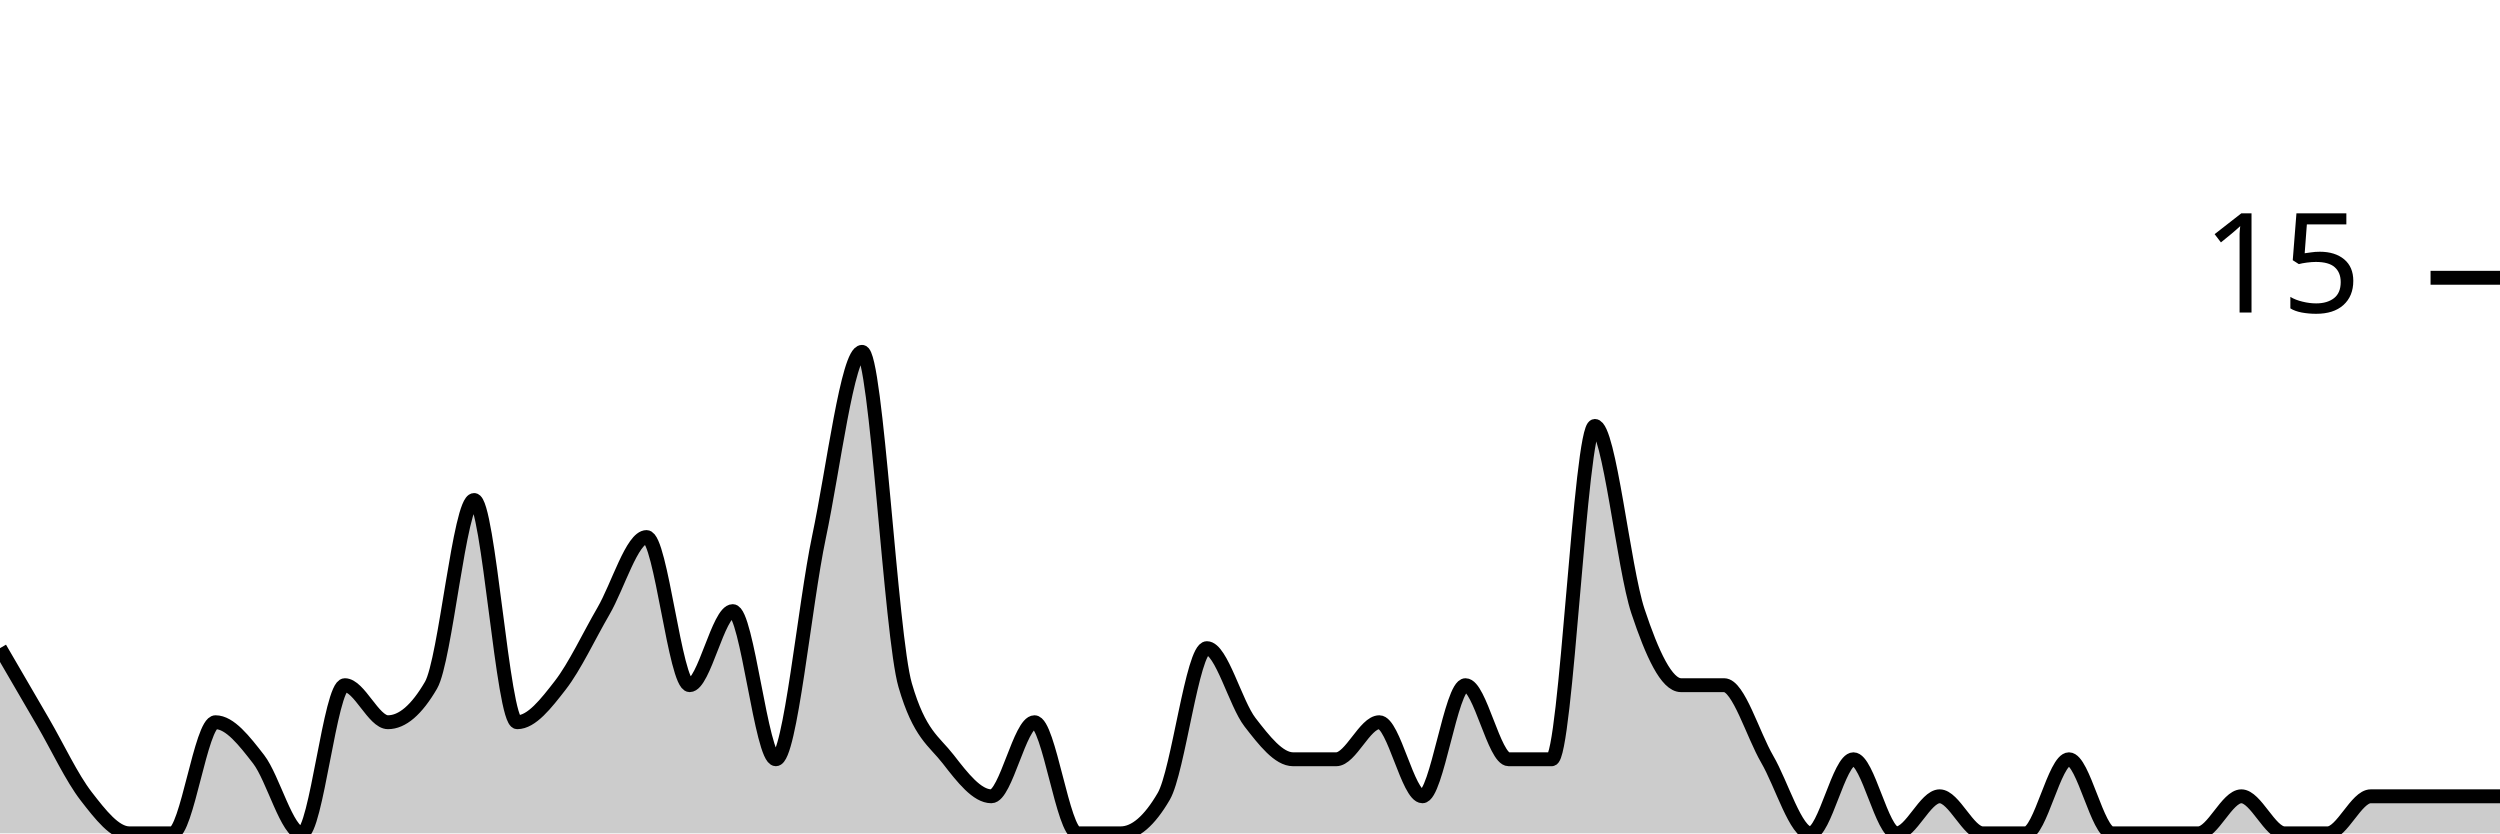
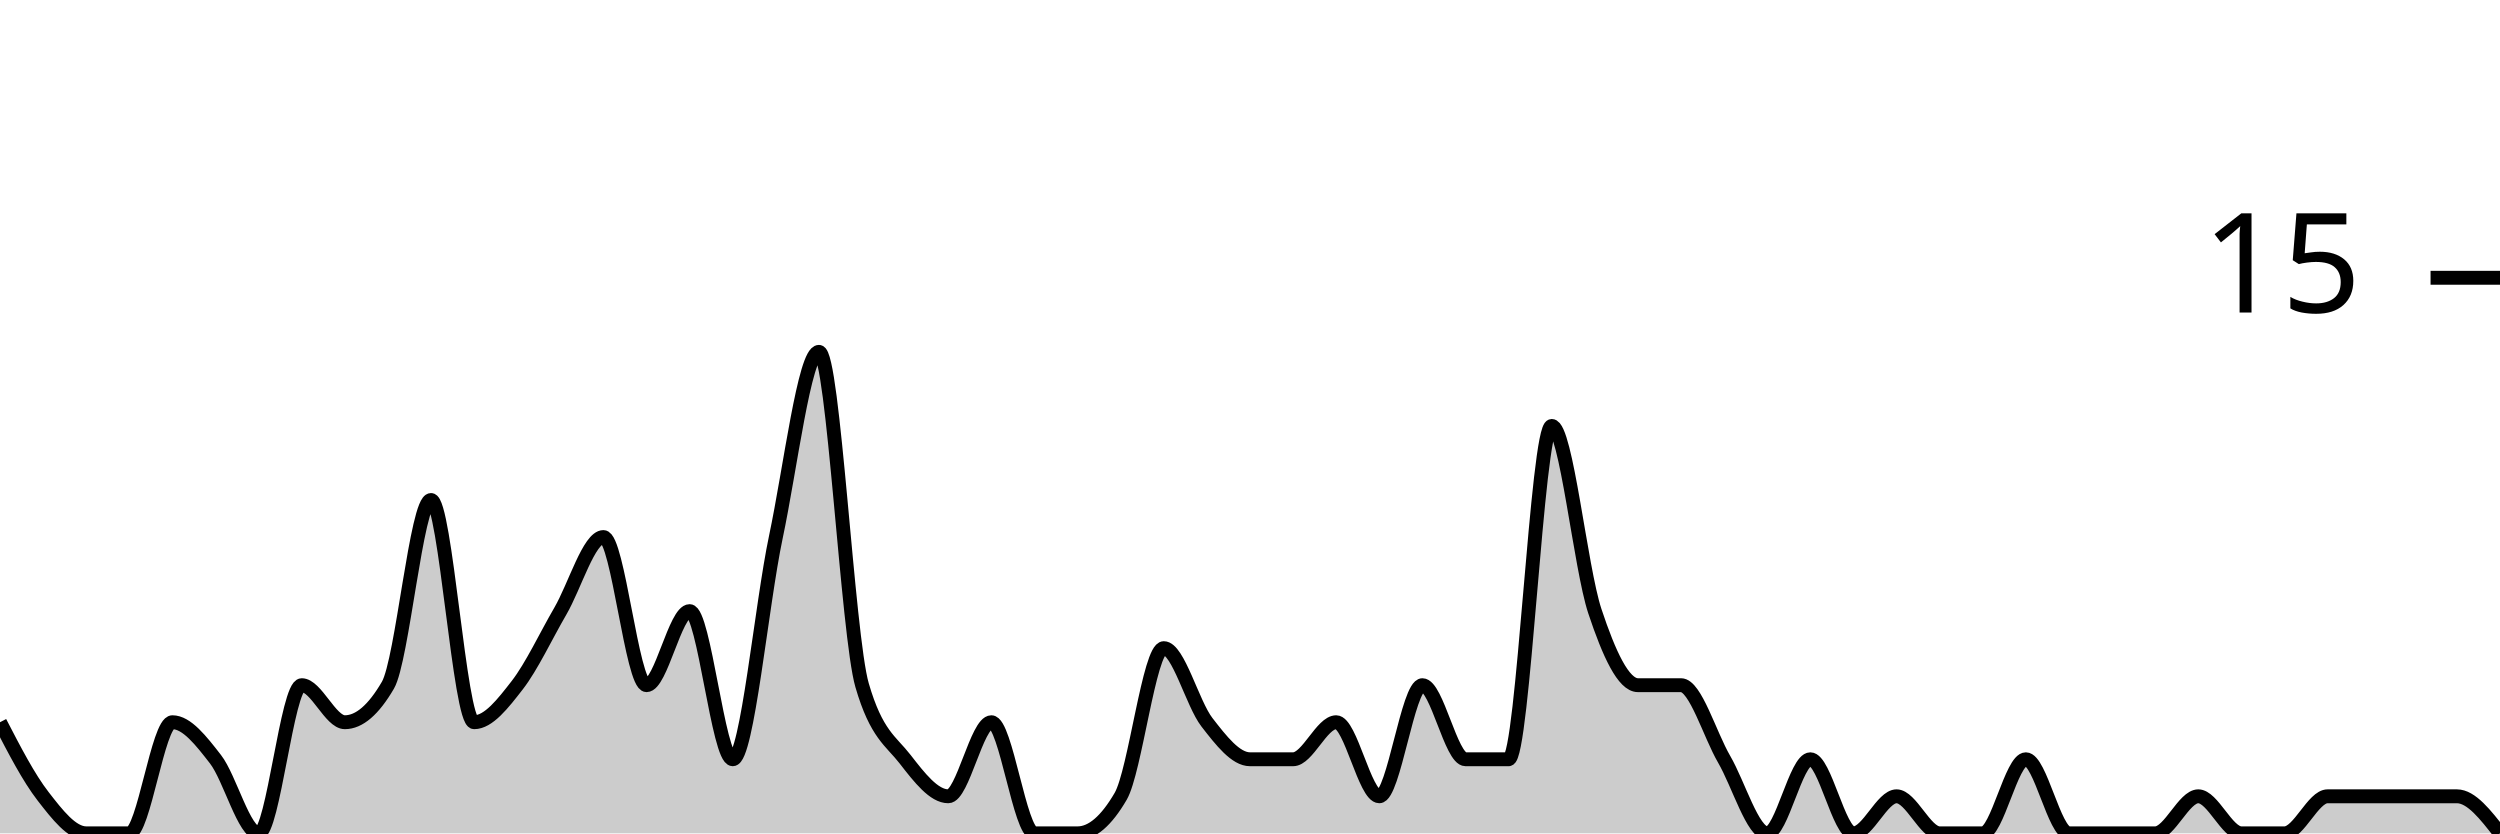
<svg xmlns="http://www.w3.org/2000/svg" viewBox="0 0 180 60">
  <g transform="translate(0,20)">
-     <path class="area" fill="rgba(0, 0, 0, 0.2)" d="M0,26.667C1.034,28.444,2.069,30.222,3.103,32C4.138,33.778,5.172,36,6.207,37.333C7.241,38.667,8.276,40,9.31,40C10.345,40,11.379,40,12.414,40C13.448,40,14.483,32,15.517,32C16.552,32,17.586,33.333,18.621,34.667C19.655,36,20.69,40,21.724,40C22.759,40,23.793,29.333,24.828,29.333C25.862,29.333,26.897,32,27.931,32C28.966,32,30,31.111,31.034,29.333C32.069,27.556,33.103,16,34.138,16C35.172,16,36.207,32,37.241,32C38.276,32,39.31,30.667,40.345,29.333C41.379,28,42.414,25.778,43.448,24C44.483,22.222,45.517,18.667,46.552,18.667C47.586,18.667,48.621,29.333,49.655,29.333C50.69,29.333,51.724,24,52.759,24C53.793,24,54.828,34.667,55.862,34.667C56.897,34.667,57.931,23.556,58.966,18.667C60,13.778,61.034,5.333,62.069,5.333C63.103,5.333,64.138,25.778,65.172,29.333C66.207,32.889,67.241,33.333,68.276,34.667C69.31,36,70.345,37.333,71.379,37.333C72.414,37.333,73.448,32,74.483,32C75.517,32,76.552,40,77.586,40C78.621,40,79.655,40,80.69,40C81.724,40,82.759,39.111,83.793,37.333C84.828,35.556,85.862,26.667,86.897,26.667C87.931,26.667,88.966,30.667,90,32C91.034,33.333,92.069,34.667,93.103,34.667C94.138,34.667,95.172,34.667,96.207,34.667C97.241,34.667,98.276,32,99.31,32C100.345,32,101.379,37.333,102.414,37.333C103.448,37.333,104.483,29.333,105.517,29.333C106.552,29.333,107.586,34.667,108.621,34.667C109.655,34.667,110.69,34.667,111.724,34.667C112.759,34.667,113.793,10.667,114.828,10.667C115.862,10.667,116.897,20.889,117.931,24C118.966,27.111,120,29.333,121.034,29.333C122.069,29.333,123.103,29.333,124.138,29.333C125.172,29.333,126.207,32.889,127.241,34.667C128.276,36.444,129.31,40,130.345,40C131.379,40,132.414,34.667,133.448,34.667C134.483,34.667,135.517,40,136.552,40C137.586,40,138.621,37.333,139.655,37.333C140.69,37.333,141.724,40,142.759,40C143.793,40,144.828,40,145.862,40C146.897,40,147.931,34.667,148.966,34.667C150,34.667,151.034,40,152.069,40C153.103,40,154.138,40,155.172,40C156.207,40,157.241,40,158.276,40C159.31,40,160.345,37.333,161.379,37.333C162.414,37.333,163.448,40,164.483,40C165.517,40,166.552,40,167.586,40C168.621,40,169.655,37.333,170.69,37.333C171.724,37.333,172.759,37.333,173.793,37.333C174.828,37.333,175.862,37.333,176.897,37.333C177.931,37.333,178.966,37.333,180,37.333L180,40C178.966,40,177.931,40,176.897,40C175.862,40,174.828,40,173.793,40C172.759,40,171.724,40,170.69,40C169.655,40,168.621,40,167.586,40C166.552,40,165.517,40,164.483,40C163.448,40,162.414,40,161.379,40C160.345,40,159.31,40,158.276,40C157.241,40,156.207,40,155.172,40C154.138,40,153.103,40,152.069,40C151.034,40,150,40,148.966,40C147.931,40,146.897,40,145.862,40C144.828,40,143.793,40,142.759,40C141.724,40,140.69,40,139.655,40C138.621,40,137.586,40,136.552,40C135.517,40,134.483,40,133.448,40C132.414,40,131.379,40,130.345,40C129.31,40,128.276,40,127.241,40C126.207,40,125.172,40,124.138,40C123.103,40,122.069,40,121.034,40C120,40,118.966,40,117.931,40C116.897,40,115.862,40,114.828,40C113.793,40,112.759,40,111.724,40C110.69,40,109.655,40,108.621,40C107.586,40,106.552,40,105.517,40C104.483,40,103.448,40,102.414,40C101.379,40,100.345,40,99.31,40C98.276,40,97.241,40,96.207,40C95.172,40,94.138,40,93.103,40C92.069,40,91.034,40,90,40C88.966,40,87.931,40,86.897,40C85.862,40,84.828,40,83.793,40C82.759,40,81.724,40,80.69,40C79.655,40,78.621,40,77.586,40C76.552,40,75.517,40,74.483,40C73.448,40,72.414,40,71.379,40C70.345,40,69.31,40,68.276,40C67.241,40,66.207,40,65.172,40C64.138,40,63.103,40,62.069,40C61.034,40,60,40,58.966,40C57.931,40,56.897,40,55.862,40C54.828,40,53.793,40,52.759,40C51.724,40,50.69,40,49.655,40C48.621,40,47.586,40,46.552,40C45.517,40,44.483,40,43.448,40C42.414,40,41.379,40,40.345,40C39.31,40,38.276,40,37.241,40C36.207,40,35.172,40,34.138,40C33.103,40,32.069,40,31.034,40C30,40,28.966,40,27.931,40C26.897,40,25.862,40,24.828,40C23.793,40,22.759,40,21.724,40C20.69,40,19.655,40,18.621,40C17.586,40,16.552,40,15.517,40C14.483,40,13.448,40,12.414,40C11.379,40,10.345,40,9.31,40C8.276,40,7.241,40,6.207,40C5.172,40,4.138,40,3.103,40C2.069,40,1.034,40,0,40Z" />
-     <path class="line" stroke="black" fill="none" d="M0,26.667C1.034,28.444,2.069,30.222,3.103,32C4.138,33.778,5.172,36,6.207,37.333C7.241,38.667,8.276,40,9.31,40C10.345,40,11.379,40,12.414,40C13.448,40,14.483,32,15.517,32C16.552,32,17.586,33.333,18.621,34.667C19.655,36,20.69,40,21.724,40C22.759,40,23.793,29.333,24.828,29.333C25.862,29.333,26.897,32,27.931,32C28.966,32,30,31.111,31.034,29.333C32.069,27.556,33.103,16,34.138,16C35.172,16,36.207,32,37.241,32C38.276,32,39.31,30.667,40.345,29.333C41.379,28,42.414,25.778,43.448,24C44.483,22.222,45.517,18.667,46.552,18.667C47.586,18.667,48.621,29.333,49.655,29.333C50.69,29.333,51.724,24,52.759,24C53.793,24,54.828,34.667,55.862,34.667C56.897,34.667,57.931,23.556,58.966,18.667C60,13.778,61.034,5.333,62.069,5.333C63.103,5.333,64.138,25.778,65.172,29.333C66.207,32.889,67.241,33.333,68.276,34.667C69.31,36,70.345,37.333,71.379,37.333C72.414,37.333,73.448,32,74.483,32C75.517,32,76.552,40,77.586,40C78.621,40,79.655,40,80.69,40C81.724,40,82.759,39.111,83.793,37.333C84.828,35.556,85.862,26.667,86.897,26.667C87.931,26.667,88.966,30.667,90,32C91.034,33.333,92.069,34.667,93.103,34.667C94.138,34.667,95.172,34.667,96.207,34.667C97.241,34.667,98.276,32,99.31,32C100.345,32,101.379,37.333,102.414,37.333C103.448,37.333,104.483,29.333,105.517,29.333C106.552,29.333,107.586,34.667,108.621,34.667C109.655,34.667,110.69,34.667,111.724,34.667C112.759,34.667,113.793,10.667,114.828,10.667C115.862,10.667,116.897,20.889,117.931,24C118.966,27.111,120,29.333,121.034,29.333C122.069,29.333,123.103,29.333,124.138,29.333C125.172,29.333,126.207,32.889,127.241,34.667C128.276,36.444,129.31,40,130.345,40C131.379,40,132.414,34.667,133.448,34.667C134.483,34.667,135.517,40,136.552,40C137.586,40,138.621,37.333,139.655,37.333C140.69,37.333,141.724,40,142.759,40C143.793,40,144.828,40,145.862,40C146.897,40,147.931,34.667,148.966,34.667C150,34.667,151.034,40,152.069,40C153.103,40,154.138,40,155.172,40C156.207,40,157.241,40,158.276,40C159.31,40,160.345,37.333,161.379,37.333C162.414,37.333,163.448,40,164.483,40C165.517,40,166.552,40,167.586,40C168.621,40,169.655,37.333,170.69,37.333C171.724,37.333,172.759,37.333,173.793,37.333C174.828,37.333,175.862,37.333,176.897,37.333C177.931,37.333,178.966,37.333,180,37.333" />
+     <path class="area" fill="rgba(0, 0, 0, 0.2)" d="M0,32C1.034,34,2.069,36,3.103,37.333C4.138,38.667,5.172,40,6.207,40C7.241,40,8.276,40,9.31,40C10.345,40,11.379,32,12.414,32C13.448,32,14.483,33.333,15.517,34.667C16.552,36,17.586,40,18.621,40C19.655,40,20.69,29.333,21.724,29.333C22.759,29.333,23.793,32,24.828,32C25.862,32,26.897,31.111,27.931,29.333C28.966,27.556,30,16,31.034,16C32.069,16,33.103,32,34.138,32C35.172,32,36.207,30.667,37.241,29.333C38.276,28,39.31,25.778,40.345,24C41.379,22.222,42.414,18.667,43.448,18.667C44.483,18.667,45.517,29.333,46.552,29.333C47.586,29.333,48.621,24,49.655,24C50.69,24,51.724,34.667,52.759,34.667C53.793,34.667,54.828,23.556,55.862,18.667C56.897,13.778,57.931,5.333,58.966,5.333C60,5.333,61.034,25.778,62.069,29.333C63.103,32.889,64.138,33.333,65.172,34.667C66.207,36,67.241,37.333,68.276,37.333C69.31,37.333,70.345,32,71.379,32C72.414,32,73.448,40,74.483,40C75.517,40,76.552,40,77.586,40C78.621,40,79.655,39.111,80.69,37.333C81.724,35.556,82.759,26.667,83.793,26.667C84.828,26.667,85.862,30.667,86.897,32C87.931,33.333,88.966,34.667,90,34.667C91.034,34.667,92.069,34.667,93.103,34.667C94.138,34.667,95.172,32,96.207,32C97.241,32,98.276,37.333,99.31,37.333C100.345,37.333,101.379,29.333,102.414,29.333C103.448,29.333,104.483,34.667,105.517,34.667C106.552,34.667,107.586,34.667,108.621,34.667C109.655,34.667,110.69,10.667,111.724,10.667C112.759,10.667,113.793,20.889,114.828,24C115.862,27.111,116.897,29.333,117.931,29.333C118.966,29.333,120,29.333,121.034,29.333C122.069,29.333,123.103,32.889,124.138,34.667C125.172,36.444,126.207,40,127.241,40C128.276,40,129.31,34.667,130.345,34.667C131.379,34.667,132.414,40,133.448,40C134.483,40,135.517,37.333,136.552,37.333C137.586,37.333,138.621,40,139.655,40C140.69,40,141.724,40,142.759,40C143.793,40,144.828,34.667,145.862,34.667C146.897,34.667,147.931,40,148.966,40C150,40,151.034,40,152.069,40C153.103,40,154.138,40,155.172,40C156.207,40,157.241,37.333,158.276,37.333C159.31,37.333,160.345,40,161.379,40C162.414,40,163.448,40,164.483,40C165.517,40,166.552,37.333,167.586,37.333C168.621,37.333,169.655,37.333,170.69,37.333C171.724,37.333,172.759,37.333,173.793,37.333C174.828,37.333,175.862,37.333,176.897,37.333C177.931,37.333,178.966,38.667,180,40L180,40C178.966,40,177.931,40,176.897,40C175.862,40,174.828,40,173.793,40C172.759,40,171.724,40,170.69,40C169.655,40,168.621,40,167.586,40C166.552,40,165.517,40,164.483,40C163.448,40,162.414,40,161.379,40C160.345,40,159.31,40,158.276,40C157.241,40,156.207,40,155.172,40C154.138,40,153.103,40,152.069,40C151.034,40,150,40,148.966,40C147.931,40,146.897,40,145.862,40C144.828,40,143.793,40,142.759,40C141.724,40,140.69,40,139.655,40C138.621,40,137.586,40,136.552,40C135.517,40,134.483,40,133.448,40C132.414,40,131.379,40,130.345,40C129.31,40,128.276,40,127.241,40C126.207,40,125.172,40,124.138,40C123.103,40,122.069,40,121.034,40C120,40,118.966,40,117.931,40C116.897,40,115.862,40,114.828,40C113.793,40,112.759,40,111.724,40C110.69,40,109.655,40,108.621,40C107.586,40,106.552,40,105.517,40C104.483,40,103.448,40,102.414,40C101.379,40,100.345,40,99.31,40C98.276,40,97.241,40,96.207,40C95.172,40,94.138,40,93.103,40C92.069,40,91.034,40,90,40C88.966,40,87.931,40,86.897,40C85.862,40,84.828,40,83.793,40C82.759,40,81.724,40,80.69,40C79.655,40,78.621,40,77.586,40C76.552,40,75.517,40,74.483,40C73.448,40,72.414,40,71.379,40C70.345,40,69.31,40,68.276,40C67.241,40,66.207,40,65.172,40C64.138,40,63.103,40,62.069,40C61.034,40,60,40,58.966,40C57.931,40,56.897,40,55.862,40C54.828,40,53.793,40,52.759,40C51.724,40,50.69,40,49.655,40C48.621,40,47.586,40,46.552,40C45.517,40,44.483,40,43.448,40C42.414,40,41.379,40,40.345,40C39.31,40,38.276,40,37.241,40C36.207,40,35.172,40,34.138,40C33.103,40,32.069,40,31.034,40C30,40,28.966,40,27.931,40C26.897,40,25.862,40,24.828,40C23.793,40,22.759,40,21.724,40C20.69,40,19.655,40,18.621,40C17.586,40,16.552,40,15.517,40C14.483,40,13.448,40,12.414,40C11.379,40,10.345,40,9.31,40C8.276,40,7.241,40,6.207,40C5.172,40,4.138,40,3.103,40C2.069,40,1.034,40,0,40Z" />
+     <path class="line" stroke="black" fill="none" d="M0,32C1.034,34,2.069,36,3.103,37.333C4.138,38.667,5.172,40,6.207,40C7.241,40,8.276,40,9.31,40C10.345,40,11.379,32,12.414,32C13.448,32,14.483,33.333,15.517,34.667C16.552,36,17.586,40,18.621,40C19.655,40,20.69,29.333,21.724,29.333C22.759,29.333,23.793,32,24.828,32C25.862,32,26.897,31.111,27.931,29.333C28.966,27.556,30,16,31.034,16C32.069,16,33.103,32,34.138,32C35.172,32,36.207,30.667,37.241,29.333C38.276,28,39.31,25.778,40.345,24C41.379,22.222,42.414,18.667,43.448,18.667C44.483,18.667,45.517,29.333,46.552,29.333C47.586,29.333,48.621,24,49.655,24C50.69,24,51.724,34.667,52.759,34.667C53.793,34.667,54.828,23.556,55.862,18.667C56.897,13.778,57.931,5.333,58.966,5.333C60,5.333,61.034,25.778,62.069,29.333C63.103,32.889,64.138,33.333,65.172,34.667C66.207,36,67.241,37.333,68.276,37.333C69.31,37.333,70.345,32,71.379,32C72.414,32,73.448,40,74.483,40C75.517,40,76.552,40,77.586,40C78.621,40,79.655,39.111,80.69,37.333C81.724,35.556,82.759,26.667,83.793,26.667C84.828,26.667,85.862,30.667,86.897,32C87.931,33.333,88.966,34.667,90,34.667C91.034,34.667,92.069,34.667,93.103,34.667C94.138,34.667,95.172,32,96.207,32C97.241,32,98.276,37.333,99.31,37.333C100.345,37.333,101.379,29.333,102.414,29.333C103.448,29.333,104.483,34.667,105.517,34.667C106.552,34.667,107.586,34.667,108.621,34.667C109.655,34.667,110.69,10.667,111.724,10.667C112.759,10.667,113.793,20.889,114.828,24C115.862,27.111,116.897,29.333,117.931,29.333C118.966,29.333,120,29.333,121.034,29.333C122.069,29.333,123.103,32.889,124.138,34.667C125.172,36.444,126.207,40,127.241,40C128.276,40,129.31,34.667,130.345,34.667C131.379,34.667,132.414,40,133.448,40C134.483,40,135.517,37.333,136.552,37.333C137.586,37.333,138.621,40,139.655,40C140.69,40,141.724,40,142.759,40C143.793,40,144.828,34.667,145.862,34.667C146.897,34.667,147.931,40,148.966,40C150,40,151.034,40,152.069,40C153.103,40,154.138,40,155.172,40C156.207,40,157.241,37.333,158.276,37.333C159.31,37.333,160.345,40,161.379,40C162.414,40,163.448,40,164.483,40C165.517,40,166.552,37.333,167.586,37.333C168.621,37.333,169.655,37.333,170.69,37.333C171.724,37.333,172.759,37.333,173.793,37.333C174.828,37.333,175.862,37.333,176.897,37.333C177.931,37.333,178.966,38.667,180,40" />
    <path class="axis-ceiling" stroke-width="1" stroke="black" fill="none" d="M175,0L180,0" />
    <text class="axis-ceiling-label" font-family="sans-serif" text-anchor="end" font-size="10px" x="170" y="2.5">15</text>
  </g>
</svg>
